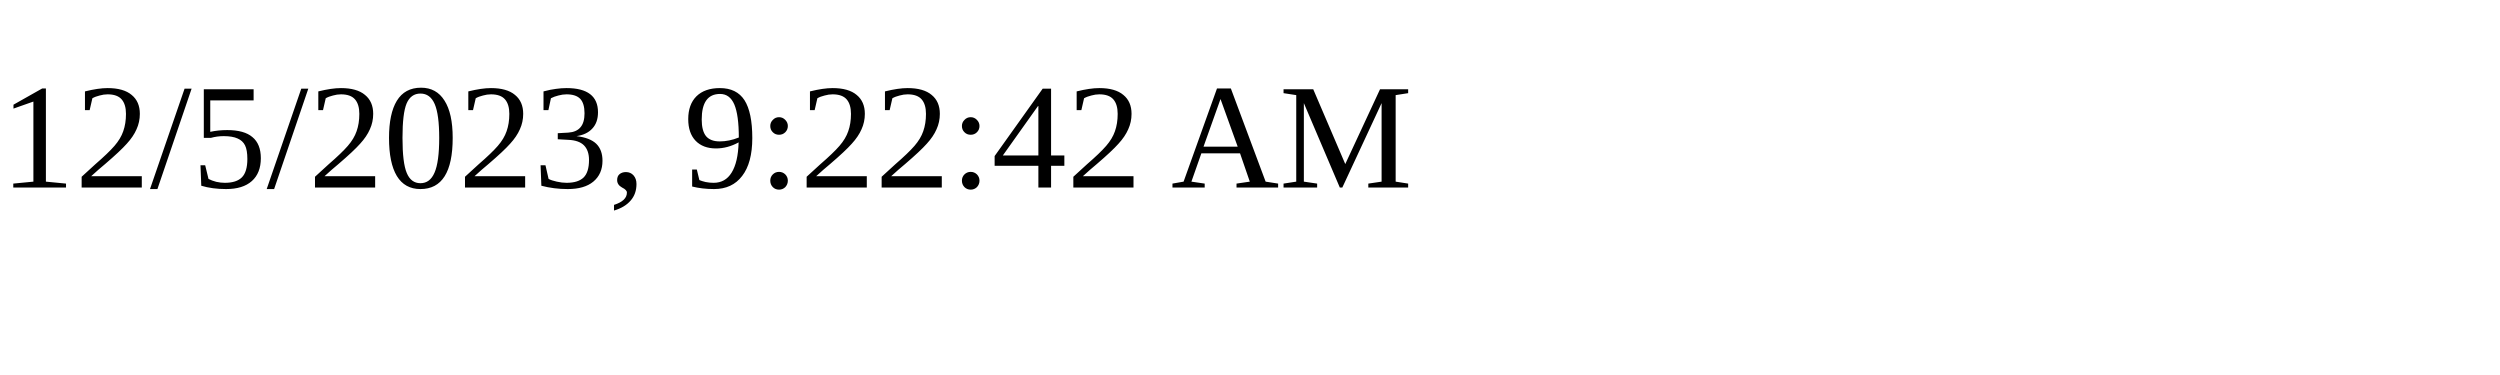
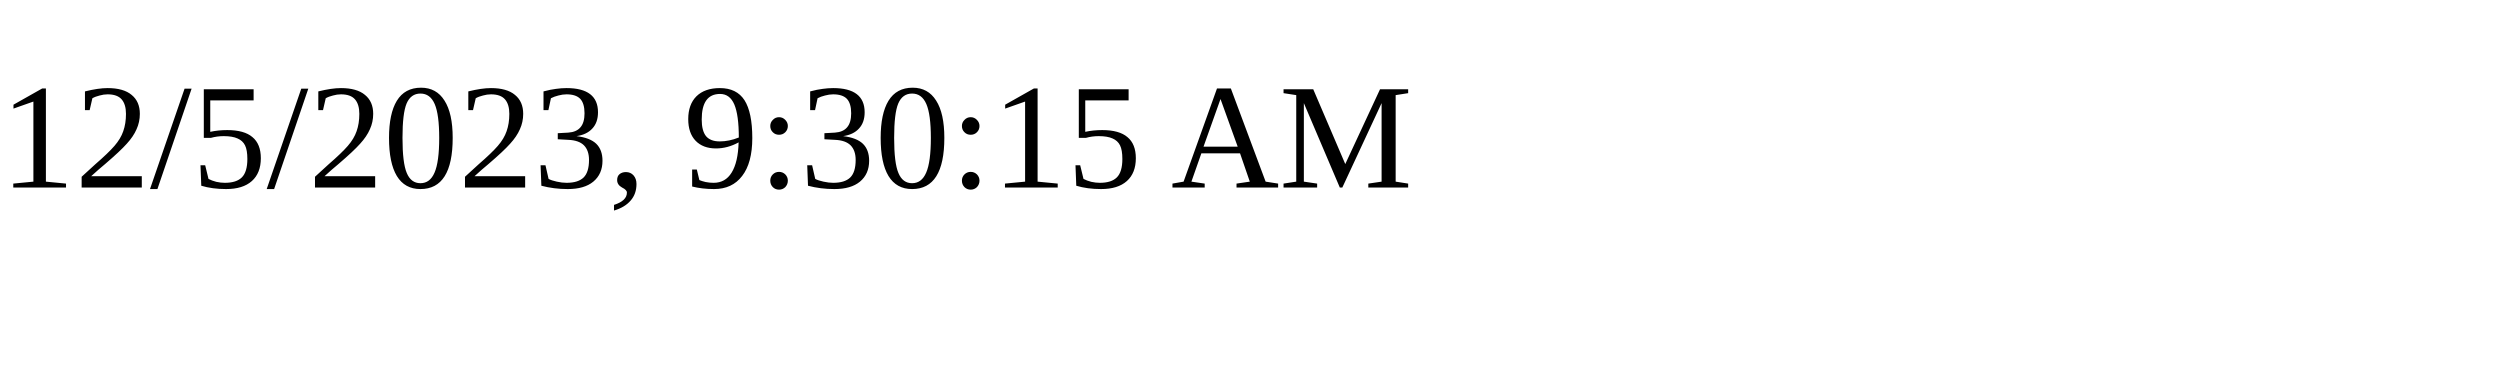
<svg xmlns="http://www.w3.org/2000/svg" height="30" width="200">
-   <text x="0" y="15">12/5/2023, 9:22:42 AM</text>
+   <text x="0" y="15">12/5/2023, 9:30:15 AM</text>
</svg>
